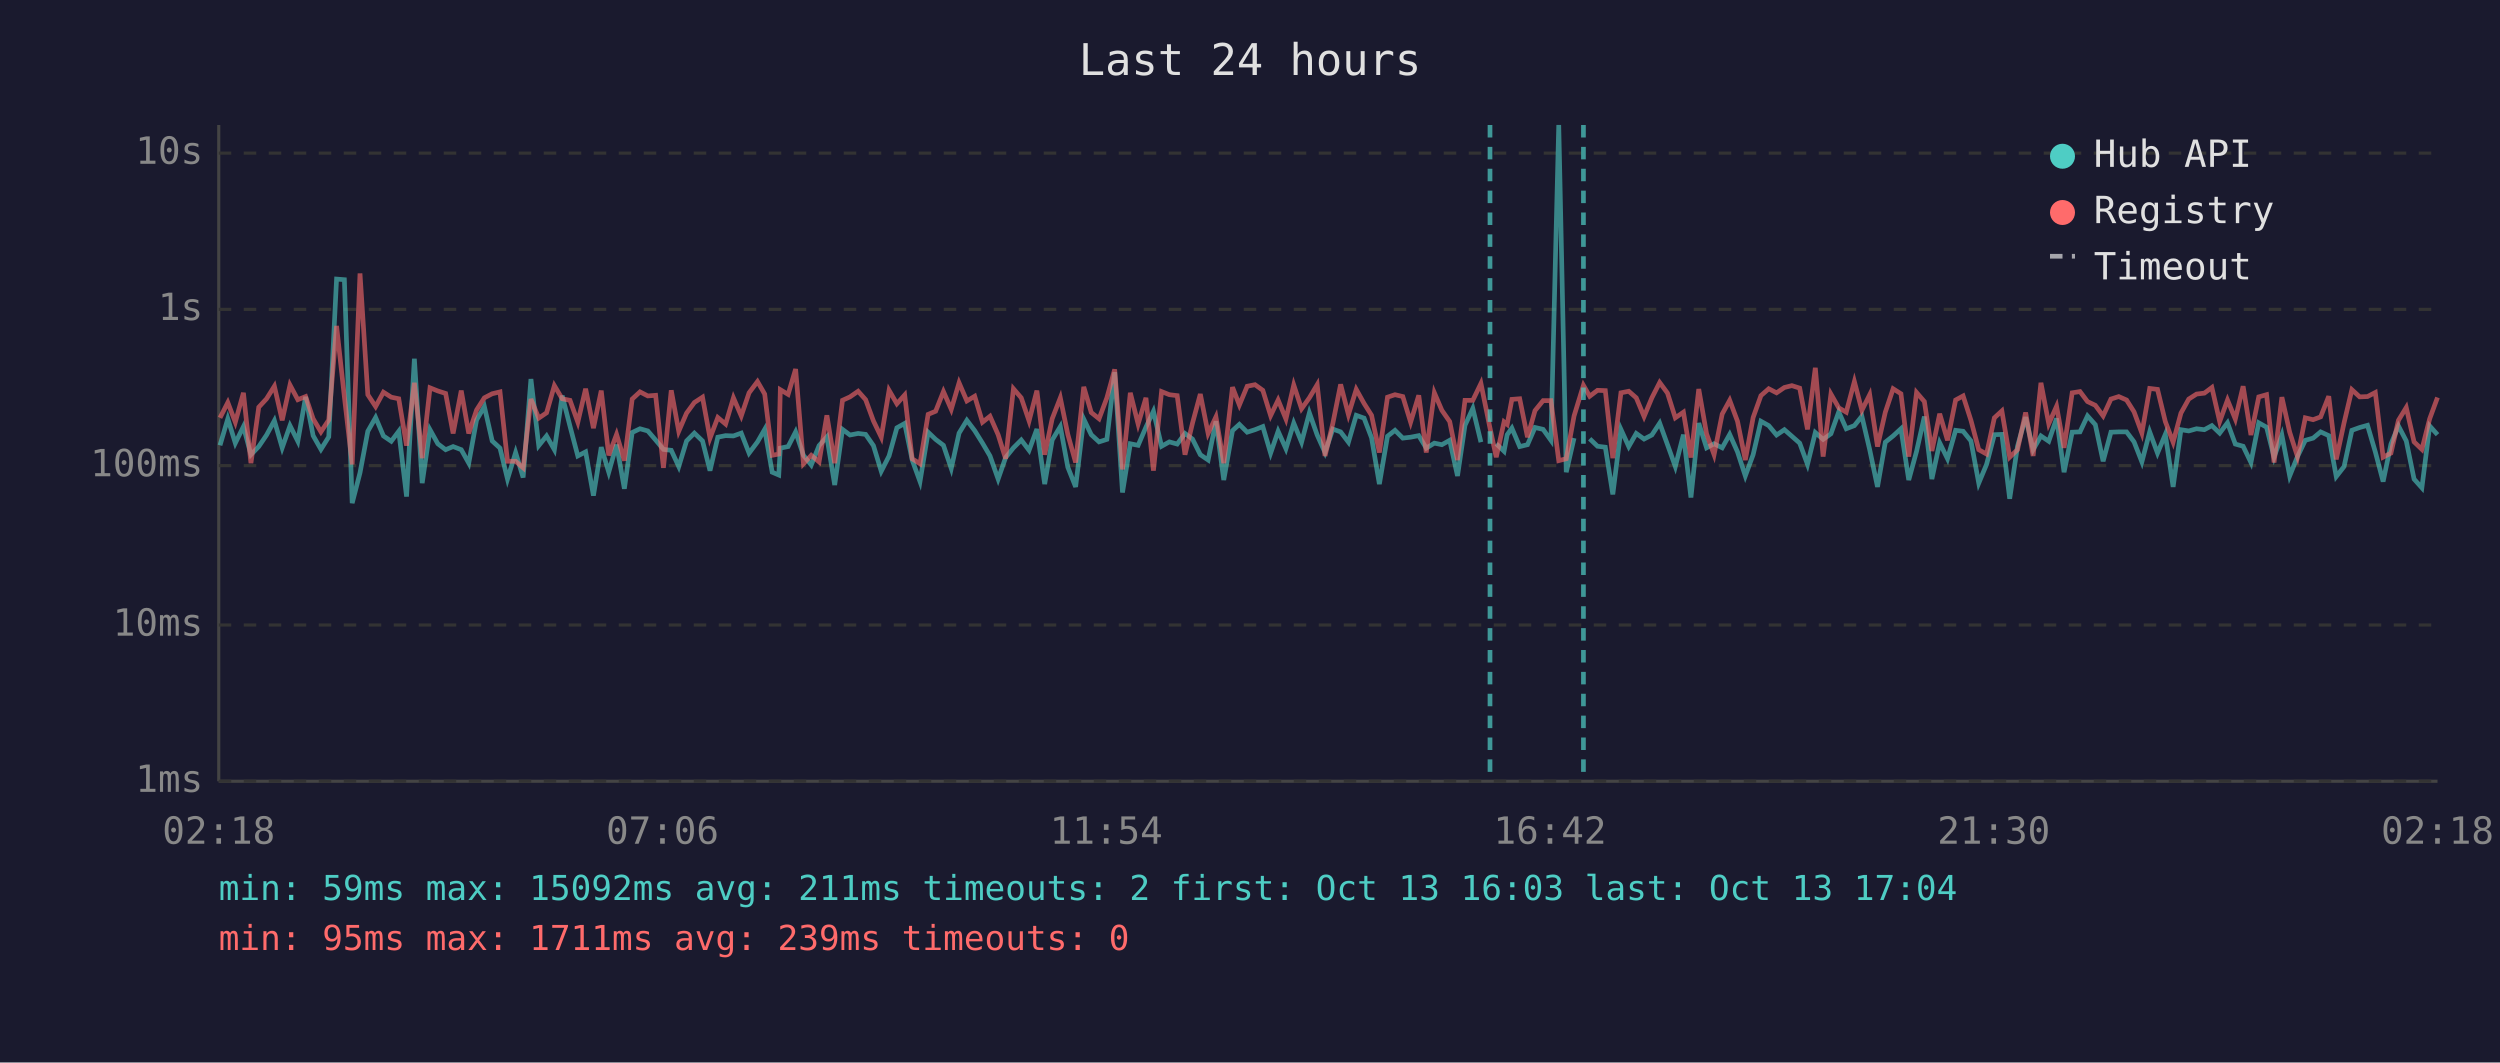
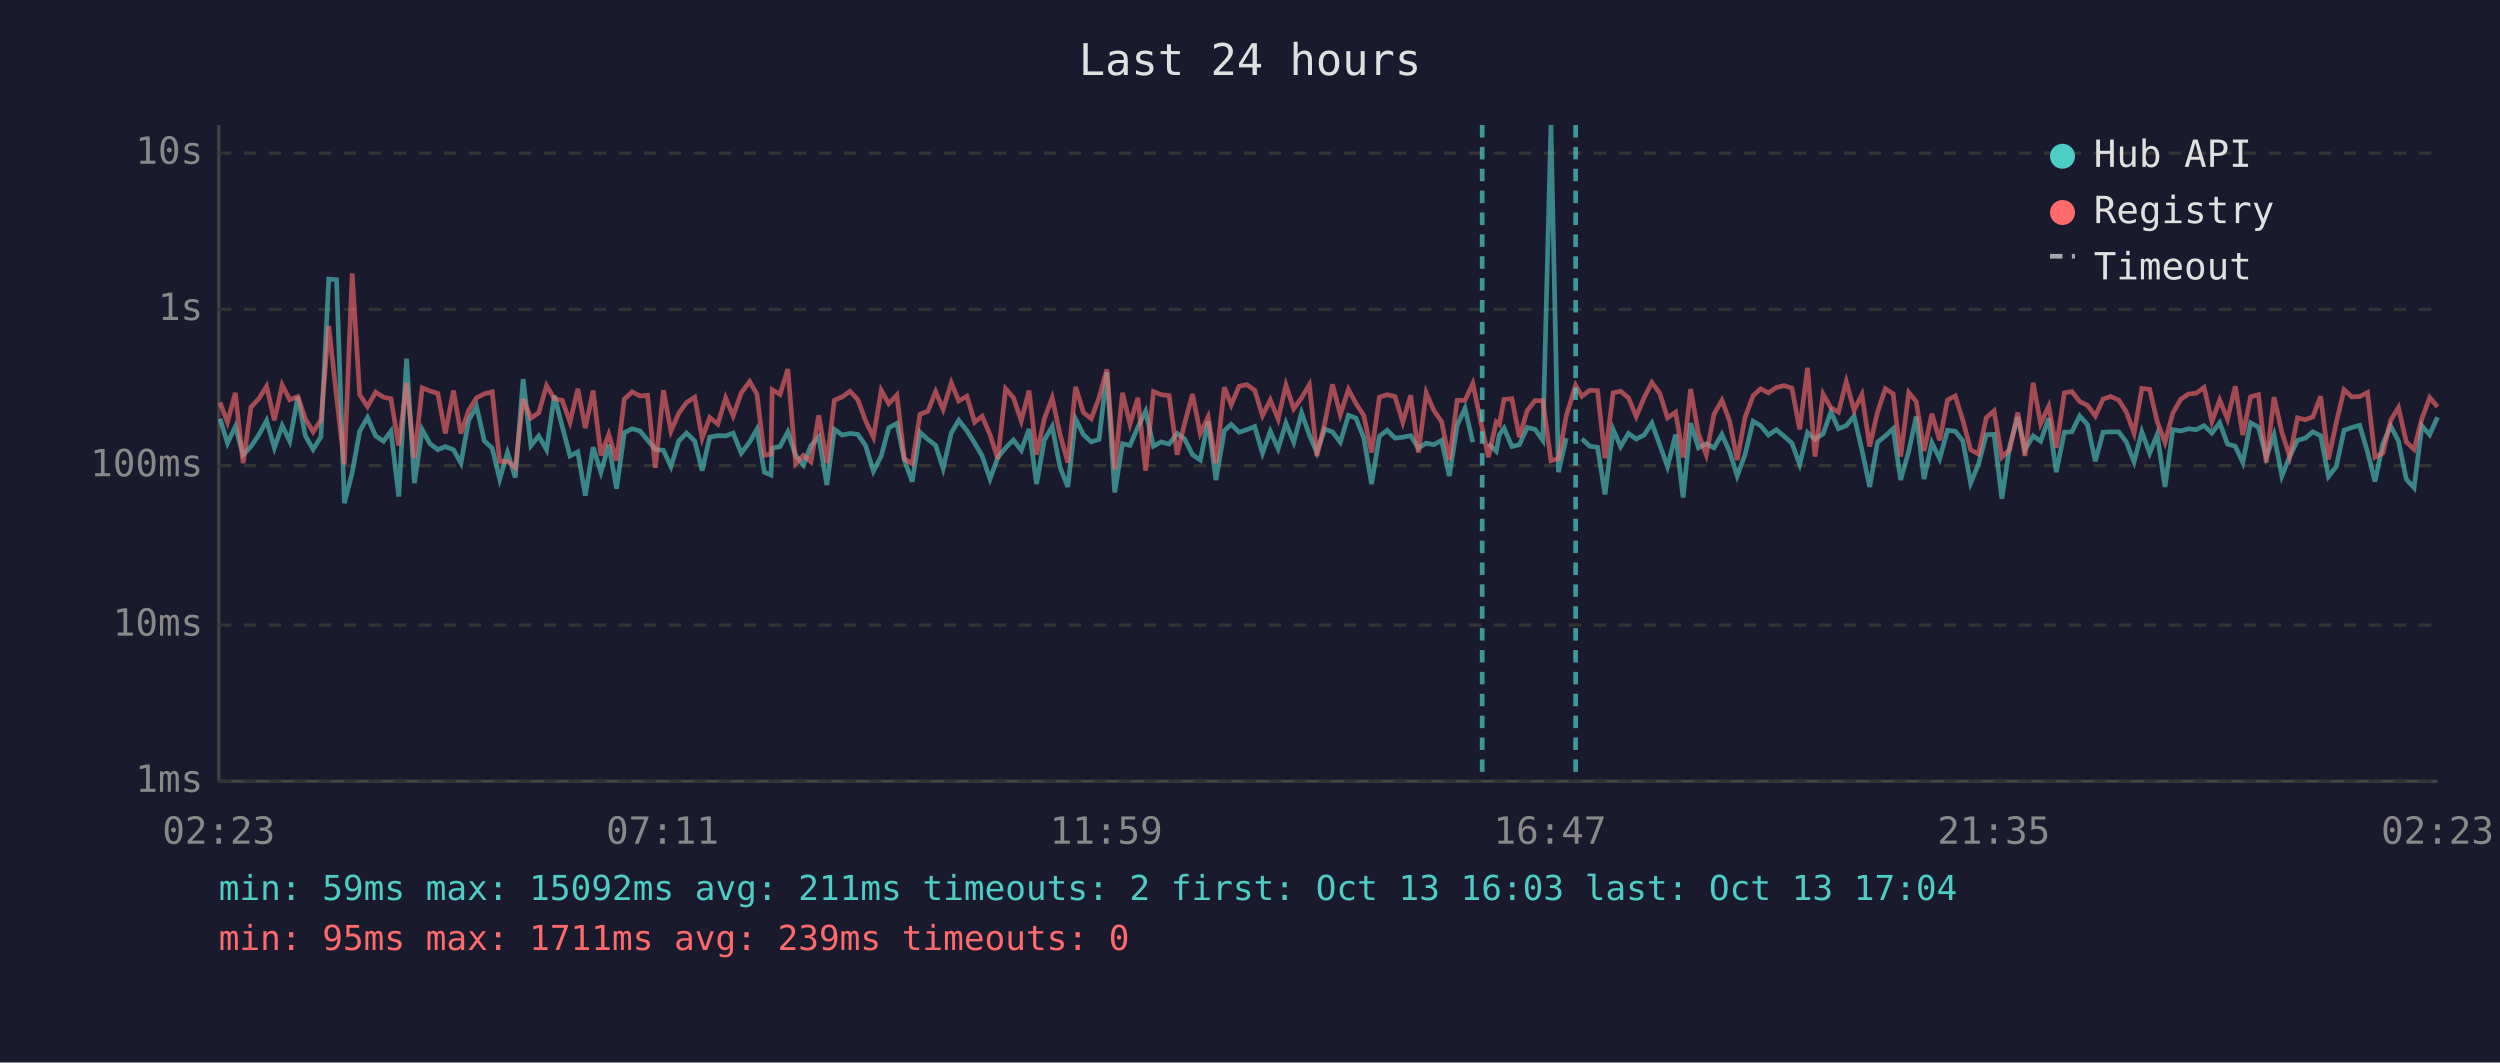
<svg xmlns="http://www.w3.org/2000/svg" viewBox="0 0 800 340" font-family="monospace" font-size="12">
  <rect width="800" height="340" fill="#1a1a2e" />
  <text x="400" y="24" fill="#e0e0e0" font-size="14" text-anchor="middle">Last 24 hours</text>
  <line x1="70" y1="40" x2="70" y2="250" stroke="#444" stroke-width="1" />
  <line x1="70" y1="250" x2="780" y2="250" stroke="#444" stroke-width="1" />
  <line x1="70" y1="250" x2="780" y2="250" stroke="#333" stroke-width="1" stroke-dasharray="4" />
  <text x="65" y="250" fill="#888" text-anchor="end" dominant-baseline="middle">1ms</text>
  <line x1="70" y1="200" x2="780" y2="200" stroke="#333" stroke-width="1" stroke-dasharray="4" />
  <text x="65" y="200" fill="#888" text-anchor="end" dominant-baseline="middle">10ms</text>
  <line x1="70" y1="149" x2="780" y2="149" stroke="#333" stroke-width="1" stroke-dasharray="4" />
  <text x="65" y="149" fill="#888" text-anchor="end" dominant-baseline="middle">100ms</text>
  <line x1="70" y1="99" x2="780" y2="99" stroke="#333" stroke-width="1" stroke-dasharray="4" />
  <text x="65" y="99" fill="#888" text-anchor="end" dominant-baseline="middle">1s</text>
  <line x1="70" y1="49" x2="780" y2="49" stroke="#333" stroke-width="1" stroke-dasharray="4" />
  <text x="65" y="49" fill="#888" text-anchor="end" dominant-baseline="middle">10s</text>
-   <text x="70" y="270" fill="#888" text-anchor="middle">02:18</text>
-   <text x="212" y="270" fill="#888" text-anchor="middle">07:06</text>
-   <text x="354" y="270" fill="#888" text-anchor="middle">11:54</text>
-   <text x="496" y="270" fill="#888" text-anchor="middle">16:42</text>
-   <text x="638" y="270" fill="#888" text-anchor="middle">21:30</text>
-   <text x="780" y="270" fill="#888" text-anchor="middle">02:18</text>
-   <polyline points="70.4,142.5 72.9,134.0 75.3,141.8 77.9,136.5 80.3,145.5 82.8,142.9 85.3,139.2 87.8,134.6 90.3,143.3 92.8,136.2 95.3,141.2 97.8,127.0 100.2,139.4 102.7,143.8 105.2,139.8 107.7,89.3 110.2,89.5 112.7,161.0 115.2,151.3 117.7,138.0 120.2,133.6 122.7,139.5 125.2,141.2 127.6,138.0 130.1,158.9 132.6,114.8 135.1,154.6 137.6,137.5 140.1,142.0 142.6,143.9 145.0,142.9 147.6,143.9 150.0,148.2 152.5,134.4 155.0,130.1 157.5,141.1 160.0,143.4 162.4,153.3 165.0,144.8 167.4,152.8 169.9,121.3 172.4,142.6 174.9,139.5 177.4,143.9 179.9,126.6 182.4,136.4 184.9,145.9 187.4,144.6 189.9,158.6 192.4,143.1 194.8,151.1 197.3,142.3 199.8,156.4 202.3,138.4 204.8,137.2 207.3,137.9 209.8,140.8 212.3,143.8 214.8,144.1 217.2,149.3 219.7,141.1 222.2,138.6 224.8,141.1 227.2,150.6 229.7,139.9 232.2,139.4 234.7,139.5 237.2,138.6 239.7,145.0 242.4,141.4 244.7,137.4 247.1,151.1 249.2,152.0 249.7,143.4 252.2,142.9 254.6,138.2 257.1,145.7 259.6,148.8 262.1,142.6 264.6,139.8 267.1,155.2 269.6,137.4 272.0,139.2 274.6,138.7 277.0,139.0 279.5,142.6 282.0,150.8 284.5,145.9 287.0,136.9 289.5,135.5 291.9,147.2 294.4,154.1 297.0,138.3 299.4,140.6 301.9,142.5 304.4,149.9 306.9,138.6 309.4,134.5 311.9,137.8 314.4,141.8 316.8,145.9 319.4,153.3 321.8,146.4 324.3,143.3 326.8,140.8 329.3,144.1 331.8,137.3 334.3,154.9 336.7,140.8 339.3,136.5 341.7,149.5 344.2,155.8 346.8,134.1 349.2,139.1 351.7,141.4 354.2,140.6 356.7,119.1 359.2,157.6 361.7,142.0 364.2,142.5 366.7,136.7 369.1,131.6 371.7,142.8 374.2,141.4 376.7,142.1 379.2,138.7 381.6,140.5 384.1,145.5 386.6,147.2 389.1,134.8 391.6,153.6 394.4,137.8 396.6,135.8 399.1,138.3 401.6,137.5 404.1,136.5 406.6,145.0 409.0,138.0 411.5,143.6 414.0,135.4 416.5,141.5 419.0,132.1 421.5,139.2 424.0,144.8 426.5,137.3 429.0,138.2 431.5,141.5 434.0,132.9 436.5,133.8 438.9,140.1 441.4,154.9 444.0,139.6 446.4,137.7 448.9,140.2 451.4,139.9 454.0,139.4 456.4,143.4 459.0,141.8 461.4,142.3 463.9,140.9 466.4,152.3 468.8,136.1 471.3,130.7 473.9,141.5" fill="none" stroke="#4ecdc4" stroke-width="1.5" opacity="0.6" />
-   <polyline points="478.8,142.0 481.3,144.4 482.3,139.1 483.8,137.0 486.3,142.9 488.8,142.3 491.2,136.8 493.8,137.4 496.3,140.9 498.8,40.0 501.2,151.1 503.7,140.2" fill="none" stroke="#4ecdc4" stroke-width="1.5" opacity="0.6" />
-   <polyline points="508.7,140.4 511.2,142.8 513.7,143.1 516.1,158.2 518.7,137.4 521.2,142.9 523.6,138.7 526.1,140.5 528.6,139.2 531.1,135.4 533.6,142.3 536.1,149.3 538.7,139.1 541.1,159.2 543.6,135.4 546.1,143.3 548.5,142.0 551.1,143.3 553.5,139.0 556.0,144.6 558.5,152.3 561.0,145.5 563.5,134.8 566.0,136.2 568.5,139.2 571.0,137.5 573.4,139.6 575.9,141.8 578.4,148.6 580.9,138.4 583.4,140.6 585.9,138.8 588.4,131.8 590.8,137.2 593.4,136.2 595.8,133.2 598.3,143.9 600.8,155.8 603.3,141.5 605.8,139.5 608.3,137.2 610.8,153.6 613.3,144.4 615.8,133.3 618.2,153.3 620.7,141.7 623.2,146.8 625.8,137.7 628.2,138.0 630.7,141.1 633.2,154.6 635.7,148.6 638.2,139.1 640.6,139.0 643.1,159.6 645.6,142.8 648.2,133.5 650.6,143.9 653.1,139.5 655.6,141.2 658.1,133.9 660.5,151.1 663.1,138.3 665.6,138.2 668.0,133.1 670.5,135.9 673.0,147.6 675.5,138.3 678.0,138.2 680.5,138.2 682.9,141.4 685.4,147.8 687.9,138.2 690.4,145.0 692.9,139.0 695.4,155.8 697.9,137.5 700.4,137.9 702.9,137.2 705.4,137.5 707.8,136.2 710.3,138.6 712.8,135.3 715.3,142.1 717.8,142.8 720.3,148.0 722.8,135.3 725.3,136.7 727.7,146.3 730.2,139.2 732.7,152.3 735.2,146.1 737.7,140.9 740.2,140.2 742.6,138.2 745.2,139.4 747.6,152.5 750.1,149.3 752.6,137.7 755.1,136.8 757.6,136.1 760.1,144.6 762.6,154.1 765.1,142.1 767.5,136.3 770.0,141.1 772.5,153.3 775.0,156.1 777.5,136.3 780.0,139.1" fill="none" stroke="#4ecdc4" stroke-width="1.5" opacity="0.6" />
-   <polyline points="70.4,133.7 72.9,128.8 75.3,135.1 77.9,125.7 80.3,148.2 82.8,130.3 85.3,127.6 87.8,123.6 90.3,134.5 92.8,123.2 95.3,127.9 97.8,126.9 100.2,134.0 102.7,138.2 105.2,134.4 107.7,104.3 110.2,127.0 112.7,148.6 115.2,87.5 117.7,126.3 120.2,130.1 122.7,125.5 125.2,127.1 127.6,127.6 130.1,142.6 132.6,122.5 135.1,146.6 137.6,124.1 140.1,125.1 142.6,125.9 145.0,138.7 147.6,125.0 150.0,138.7 152.5,131.2 155.0,127.3 157.5,126.0 160.0,125.4 162.4,147.6 165.0,147.6 167.4,149.7 169.9,127.7 172.4,133.8 174.9,132.1 177.4,123.4 179.9,127.6 182.4,128.1 184.9,135.1 187.4,124.4 189.9,137.0 192.4,125.0 194.8,145.7 197.3,139.0 199.8,147.4 202.3,127.7 204.8,125.4 207.3,126.7 209.8,126.5 212.3,149.7 214.8,124.9 217.2,138.0 219.7,132.2 222.2,128.8 224.8,127.1 227.2,140.2 229.7,133.6 232.2,135.7 234.7,127.3 237.2,133.1 239.7,125.7 242.4,122.1 244.7,126.1 247.1,145.7 249.2,145.3 249.7,124.7 252.2,126.2 254.6,118.1 257.1,148.4 259.6,145.7 262.1,147.8 264.6,132.9 267.1,148.2 269.6,128.1 272.0,127.0 274.6,125.2 277.0,127.9 279.5,134.7 282.0,139.9 284.5,124.9 287.0,129.2 289.5,126.4 291.9,146.8 294.4,148.4 297.0,132.6 299.4,131.6 301.9,125.3 304.4,131.0 306.9,122.5 309.4,128.3 311.9,126.8 314.4,135.1 316.8,133.2 319.4,139.1 321.8,146.8 324.3,124.4 326.8,127.3 329.3,134.7 331.8,125.0 334.3,145.5 336.7,134.0 339.3,127.3 341.7,139.0 344.2,148.0 346.8,123.8 349.2,132.0 351.7,134.0 354.2,127.3 356.7,118.2 359.2,150.2 361.7,125.7 364.2,135.7 366.7,127.3 369.1,150.6 371.7,125.3 374.2,126.3 376.7,126.6 379.2,145.5 381.6,135.4 384.1,126.1 386.6,138.7 389.1,133.4 391.6,148.2 394.4,123.9 396.6,129.6 399.1,123.6 401.6,123.1 404.1,124.9 406.6,133.0 409.0,128.0 411.5,134.1 414.0,123.2 416.5,130.8 419.0,127.3 421.5,123.1 424.0,145.9 426.5,135.5 429.0,123.0 431.5,132.7 434.0,124.6 436.5,129.1 438.9,132.9 441.4,144.8 444.0,127.1 446.4,126.3 448.9,126.9 451.4,135.1 454.0,126.5 456.4,144.8 459.0,125.7 461.4,131.3 463.9,134.9 466.4,147.2 468.8,128.1 471.3,128.1 473.9,122.7 476.8,137.0 478.8,146.3 481.3,135.0 482.3,135.8 483.8,127.8 486.3,127.6 488.8,139.9 491.2,131.4 493.8,128.2 496.3,128.2 498.8,147.4 501.2,146.8 503.7,133.1 506.7,123.3 508.7,126.8 511.2,124.9 513.7,125.0 516.1,146.6 518.7,125.7 521.2,125.2 523.6,127.3 526.1,133.3 528.6,127.3 531.1,122.4 533.6,125.8 536.1,133.7 538.7,131.9 541.1,146.4 543.6,124.5 546.1,138.8 548.5,145.5 551.1,132.5 553.5,128.1 556.0,134.8 558.5,147.2 561.0,133.6 563.5,126.6 566.0,124.4 568.5,125.7 571.0,124.0 573.4,123.4 575.9,124.2 578.4,137.4 580.9,117.7 583.4,146.1 585.9,126.1 588.4,130.5 590.8,131.9 593.4,122.1 595.8,131.3 598.3,126.3 600.8,142.9 603.3,131.9 605.8,124.4 608.3,126.0 610.8,146.1 613.3,125.6 615.8,128.5 618.2,144.3 620.7,132.4 623.2,140.9 625.8,128.0 628.2,126.7 630.7,134.5 633.2,143.9 635.7,145.3 638.2,133.7 640.6,131.5 643.1,146.3 645.6,143.9 648.2,132.0 650.6,145.9 653.1,122.5 655.6,135.6 658.1,130.0 660.5,143.3 663.1,125.7 665.6,125.3 668.0,128.5 670.5,129.7 673.0,133.1 675.5,127.7 678.0,126.9 680.5,128.0 682.9,131.8 685.4,138.6 687.9,124.3 690.4,124.6 692.9,134.9 695.4,141.5 697.9,132.2 700.4,127.7 702.9,126.1 705.4,125.8 707.8,124.0 710.3,134.9 712.8,128.0 715.3,134.1 717.8,123.6 720.3,139.2 722.8,127.0 725.3,126.3 727.7,148.0 730.2,127.1 732.7,138.3 735.2,146.1 737.7,133.7 740.2,134.3 742.6,133.4 745.2,126.8 747.6,147.0 750.1,135.3 752.6,124.7 755.1,127.0 757.6,126.9 760.1,125.6 762.6,146.3 765.1,145.0 767.5,134.5 770.0,130.4 772.5,141.4 775.0,143.8 777.5,134.0 780.0,127.2" fill="none" stroke="#ff6b6b" stroke-width="1.5" opacity="0.6" />
-   <line x1="476.8" y1="40" x2="476.8" y2="250" stroke="#4ecdc4" stroke-width="1.5" stroke-dasharray="4,3" opacity="0.7" />
-   <line x1="506.7" y1="40" x2="506.7" y2="250" stroke="#4ecdc4" stroke-width="1.5" stroke-dasharray="4,3" opacity="0.7" />
+   <text x="70" y="270" fill="#888" text-anchor="middle">02:23</text>
+   <text x="212" y="270" fill="#888" text-anchor="middle">07:11</text>
+   <text x="354" y="270" fill="#888" text-anchor="middle">11:59</text>
+   <text x="496" y="270" fill="#888" text-anchor="middle">16:47</text>
+   <text x="638" y="270" fill="#888" text-anchor="middle">21:35</text>
+   <text x="780" y="270" fill="#888" text-anchor="middle">02:23</text>
+   <polyline points="70.4,134.0 72.8,141.8 75.3,136.5 77.8,145.5 80.3,142.9 82.8,139.2 85.3,134.6 87.8,143.3 90.3,136.2 92.7,141.2 95.3,127.0 97.7,139.4 100.2,143.8 102.7,139.8 105.2,89.3 107.7,89.5 110.2,161.0 112.7,151.3 115.1,138.0 117.6,133.6 120.2,139.5 122.7,141.2 125.1,138.0 127.6,158.9 130.1,114.8 132.6,154.6 135.1,137.5 137.6,142.0 140.1,143.9 142.5,142.9 145.1,143.9 147.5,148.2 150.0,134.4 152.5,130.1 155.0,141.1 157.5,143.4 159.9,153.3 162.4,144.8 164.9,152.8 167.4,121.3 169.9,142.6 172.4,139.5 174.9,143.9 177.4,126.6 179.9,136.4 182.4,145.9 184.9,144.6 187.3,158.6 189.8,143.1 192.3,151.1 194.8,142.3 197.3,156.4 199.8,138.4 202.3,137.2 204.8,137.9 207.2,140.8 209.7,143.8 212.3,144.1 214.7,149.3 217.2,141.1 219.7,138.6 222.3,141.1 224.7,150.6 227.1,139.9 229.7,139.4 232.2,139.5 234.6,138.6 237.2,145.0 239.9,141.4 242.2,137.4 244.6,151.1 246.7,152.0 247.1,143.4 249.6,142.9 252.1,138.2 254.6,145.7 257.1,148.8 259.5,142.6 262.0,139.8 264.6,155.2 267.0,137.4 269.5,139.2 272.0,138.7 274.5,139.0 277.0,142.6 279.5,150.8 282.0,145.9 284.4,136.9 287.0,135.5 289.4,147.2 291.9,154.1 294.4,138.3 296.9,140.6 299.4,142.5 301.8,149.9 304.4,138.6 306.8,134.5 309.4,137.8 311.9,141.8 314.3,145.9 316.8,153.3 319.3,146.4 321.8,143.3 324.3,140.8 326.8,144.1 329.3,137.3 331.7,154.9 334.2,140.8 336.7,136.5 339.2,149.5 341.7,155.8 344.2,134.1 346.7,139.1 349.2,141.4 351.7,140.6 354.2,119.1 356.7,157.6 359.2,142.0 361.6,142.5 364.1,136.7 366.6,131.6 369.1,142.8 371.6,141.4 374.1,142.1 376.7,138.7 379.1,140.5 381.6,145.5 384.1,147.2 386.6,134.8 389.1,153.6 391.8,137.8 394.0,135.8 396.5,138.3 399.0,137.5 401.5,136.5 404.0,145.0 406.5,138.0 409.0,143.6 411.5,135.4 414.0,141.5 416.5,132.1 419.0,139.2 421.4,144.8 423.9,137.3 426.4,138.2 428.9,141.5 431.5,132.9 433.9,133.8 436.4,140.1 438.9,154.9 441.4,139.6 443.9,137.7 446.4,140.2 448.9,139.9 451.4,139.4 453.9,143.4 456.4,141.8 458.8,142.3 461.3,140.9 463.8,152.3 466.3,136.1 468.8,130.7 471.3,141.5" fill="none" stroke="#4ecdc4" stroke-width="1.5" opacity="0.6" />
+   <polyline points="476.3,142.0 478.8,144.4 479.8,139.1 481.3,137.0 483.8,142.9 486.2,142.3 488.7,136.8 491.2,137.4 493.7,140.9 496.3,40.0 498.7,151.1 501.2,140.2" fill="none" stroke="#4ecdc4" stroke-width="1.5" opacity="0.6" />
+   <polyline points="506.2,140.4 508.7,142.8 511.2,143.1 513.6,158.2 516.2,137.4 518.6,142.9 521.1,138.7 523.6,140.5 526.1,139.2 528.6,135.4 531.1,142.3 533.6,149.3 536.2,139.1 538.6,159.2 541.0,135.4 543.5,143.3 546.0,142.0 548.5,143.3 551.0,139.0 553.5,144.6 555.9,152.3 558.4,145.5 561.0,134.8 563.4,136.2 565.9,139.2 568.4,137.5 570.9,139.6 573.4,141.8 575.9,148.6 578.4,138.4 580.8,140.6 583.4,138.8 585.9,131.8 588.3,137.2 590.8,136.2 593.3,133.2 595.8,143.9 598.3,155.8 600.8,141.5 603.3,139.5 605.8,137.2 608.2,153.6 610.8,144.4 613.2,133.3 615.7,153.3 618.2,141.7 620.7,146.8 623.2,137.7 625.7,138.0 628.1,141.1 630.6,154.6 633.1,148.6 635.6,139.1 638.1,139.0 640.6,159.6 643.1,142.8 645.7,133.5 648.0,143.9 650.6,139.5 653.0,141.2 655.6,133.9 658.0,151.1 660.6,138.3 663.0,138.2 665.5,133.1 668.0,135.9 670.5,147.6 673.0,138.3 675.4,138.2 678.0,138.2 680.4,141.4 682.9,147.8 685.4,138.2 687.9,145.0 690.3,139.0 692.8,155.8 695.3,137.5 697.9,137.9 700.3,137.2 702.8,137.5 705.3,136.2 707.8,138.6 710.3,135.3 712.8,142.1 715.3,142.8 717.7,148.0 720.2,135.3 722.7,136.7 725.2,146.3 727.7,139.2 730.2,152.3 732.7,146.1 735.2,140.9 737.7,140.2 740.1,138.2 742.6,139.4 745.1,152.5 747.6,149.3 750.1,137.7 752.6,136.8 755.1,136.1 757.6,144.6 760.0,154.1 762.5,142.1 765.0,136.3 767.5,141.1 770.0,153.3 772.5,156.1 775.0,136.3 777.5,139.1 780.0,133.5" fill="none" stroke="#4ecdc4" stroke-width="1.5" opacity="0.6" />
+   <polyline points="70.4,128.8 72.8,135.1 75.3,125.7 77.8,148.2 80.3,130.3 82.8,127.6 85.3,123.6 87.8,134.5 90.3,123.2 92.7,127.9 95.3,126.9 97.7,134.0 100.2,138.2 102.7,134.4 105.2,104.3 107.7,127.0 110.2,148.6 112.7,87.5 115.1,126.3 117.6,130.1 120.2,125.5 122.7,127.1 125.1,127.6 127.6,142.6 130.1,122.5 132.6,146.6 135.1,124.1 137.6,125.1 140.1,125.9 142.5,138.7 145.1,125.0 147.5,138.7 150.0,131.2 152.5,127.3 155.0,126.0 157.5,125.4 159.9,147.6 162.4,147.6 164.9,149.7 167.4,127.7 169.9,133.8 172.4,132.1 174.9,123.4 177.4,127.6 179.9,128.1 182.4,135.1 184.9,124.4 187.3,137.0 189.8,125.0 192.3,145.7 194.8,139.0 197.3,147.4 199.8,127.7 202.3,125.4 204.8,126.7 207.2,126.5 209.7,149.7 212.3,124.9 214.7,138.0 217.2,132.2 219.7,128.8 222.3,127.1 224.7,140.2 227.1,133.6 229.7,135.7 232.2,127.3 234.6,133.1 237.2,125.7 239.9,122.1 242.2,126.1 244.6,145.7 246.7,145.3 247.1,124.7 249.6,126.2 252.1,118.1 254.6,148.4 257.1,145.7 259.5,147.8 262.0,132.9 264.6,148.2 267.0,128.1 269.5,127.0 272.0,125.2 274.5,127.9 277.0,134.7 279.5,139.9 282.0,124.9 284.4,129.2 287.0,126.4 289.4,146.8 291.9,148.4 294.4,132.6 296.9,131.6 299.4,125.3 301.8,131.0 304.4,122.5 306.8,128.3 309.4,126.8 311.9,135.1 314.3,133.2 316.8,139.1 319.3,146.8 321.8,124.4 324.3,127.3 326.8,134.7 329.3,125.0 331.7,145.5 334.2,134.0 336.7,127.3 339.2,139.0 341.7,148.0 344.2,123.8 346.7,132.0 349.2,134.0 351.7,127.3 354.2,118.2 356.7,150.2 359.2,125.7 361.6,135.7 364.1,127.3 366.6,150.6 369.1,125.3 371.6,126.3 374.1,126.6 376.7,145.5 379.1,135.4 381.6,126.1 384.1,138.7 386.6,133.4 389.1,148.2 391.8,123.9 394.0,129.6 396.5,123.6 399.0,123.1 401.5,124.9 404.0,133.0 406.5,128.0 409.0,134.1 411.5,123.2 414.0,130.8 416.5,127.3 419.0,123.1 421.4,145.9 423.9,135.5 426.4,123.0 428.9,132.7 431.5,124.6 433.9,129.1 436.4,132.9 438.9,144.8 441.4,127.1 443.9,126.3 446.4,126.9 448.9,135.1 451.4,126.5 453.9,144.8 456.4,125.7 458.8,131.3 461.3,134.9 463.8,147.2 466.3,128.1 468.8,128.1 471.3,122.7 474.3,137.0 476.3,146.3 478.8,135.0 479.8,135.8 481.3,127.8 483.8,127.6 486.2,139.9 488.7,131.4 491.2,128.2 493.7,128.2 496.3,147.4 498.7,146.8 501.2,133.1 504.2,123.3 506.2,126.8 508.7,124.9 511.2,125.0 513.6,146.6 516.2,125.7 518.6,125.2 521.1,127.3 523.6,133.3 526.1,127.3 528.6,122.4 531.1,125.8 533.6,133.7 536.2,131.9 538.6,146.4 541.0,124.5 543.5,138.8 546.0,145.5 548.5,132.5 551.0,128.1 553.5,134.8 555.9,147.2 558.4,133.6 561.0,126.6 563.4,124.4 565.9,125.7 568.4,124.0 570.9,123.4 573.4,124.2 575.9,137.4 578.4,117.7 580.8,146.1 583.4,126.1 585.9,130.5 588.3,131.9 590.8,122.1 593.3,131.3 595.8,126.3 598.3,142.9 600.8,131.9 603.3,124.4 605.8,126.0 608.2,146.1 610.8,125.6 613.2,128.5 615.7,144.3 618.2,132.4 620.7,140.9 623.2,128.0 625.7,126.7 628.1,134.5 630.6,143.9 633.1,145.3 635.6,133.7 638.1,131.5 640.6,146.3 643.1,143.9 645.7,132.0 648.0,145.9 650.6,122.5 653.0,135.6 655.6,130.0 658.0,143.3 660.6,125.7 663.0,125.3 665.5,128.5 668.0,129.7 670.5,133.1 673.0,127.7 675.4,126.9 678.0,128.0 680.4,131.8 682.9,138.6 685.4,124.3 687.9,124.6 690.3,134.9 692.8,141.5 695.3,132.2 697.9,127.7 700.3,126.1 702.8,125.8 705.3,124.0 707.8,134.9 710.3,128.0 712.8,134.1 715.3,123.6 717.7,139.2 720.2,127.0 722.7,126.3 725.2,148.0 727.7,127.1 730.2,138.3 732.7,146.1 735.2,133.7 737.7,134.3 740.1,133.4 742.6,126.8 745.1,147.0 747.6,135.3 750.1,124.7 752.6,127.0 755.1,126.9 757.6,125.6 760.0,146.3 762.5,145.0 765.0,134.5 767.5,130.4 770.0,141.4 772.5,143.8 775.0,134.0 777.5,127.2 780.0,130.2" fill="none" stroke="#ff6b6b" stroke-width="1.5" opacity="0.6" />
+   <line x1="474.3" y1="40" x2="474.3" y2="250" stroke="#4ecdc4" stroke-width="1.5" stroke-dasharray="4,3" opacity="0.7" />
+   <line x1="504.2" y1="40" x2="504.2" y2="250" stroke="#4ecdc4" stroke-width="1.5" stroke-dasharray="4,3" opacity="0.7" />
  <circle cx="660" cy="50" r="4" fill="#4ecdc4" />
  <text x="670" y="50" fill="#e0e0e0" dominant-baseline="middle">Hub API</text>
  <circle cx="660" cy="68" r="4" fill="#ff6b6b" />
  <text x="670" y="68" fill="#e0e0e0" dominant-baseline="middle">Registry</text>
  <line x1="656" y1="82" x2="664" y2="82" stroke="#e0e0e0" stroke-width="1.5" stroke-dasharray="4,3" opacity="0.7" />
  <text x="670" y="86" fill="#e0e0e0" dominant-baseline="middle">Timeout</text>
  <text x="70" y="288" fill="#4ecdc4" font-size="11">min: 59ms  max: 15092ms  avg: 211ms  timeouts: 2  first: Oct 13 16:03  last: Oct 13 17:04</text>
  <text x="70" y="304" fill="#ff6b6b" font-size="11">min: 95ms  max: 1711ms  avg: 239ms  timeouts: 0</text>
</svg>
